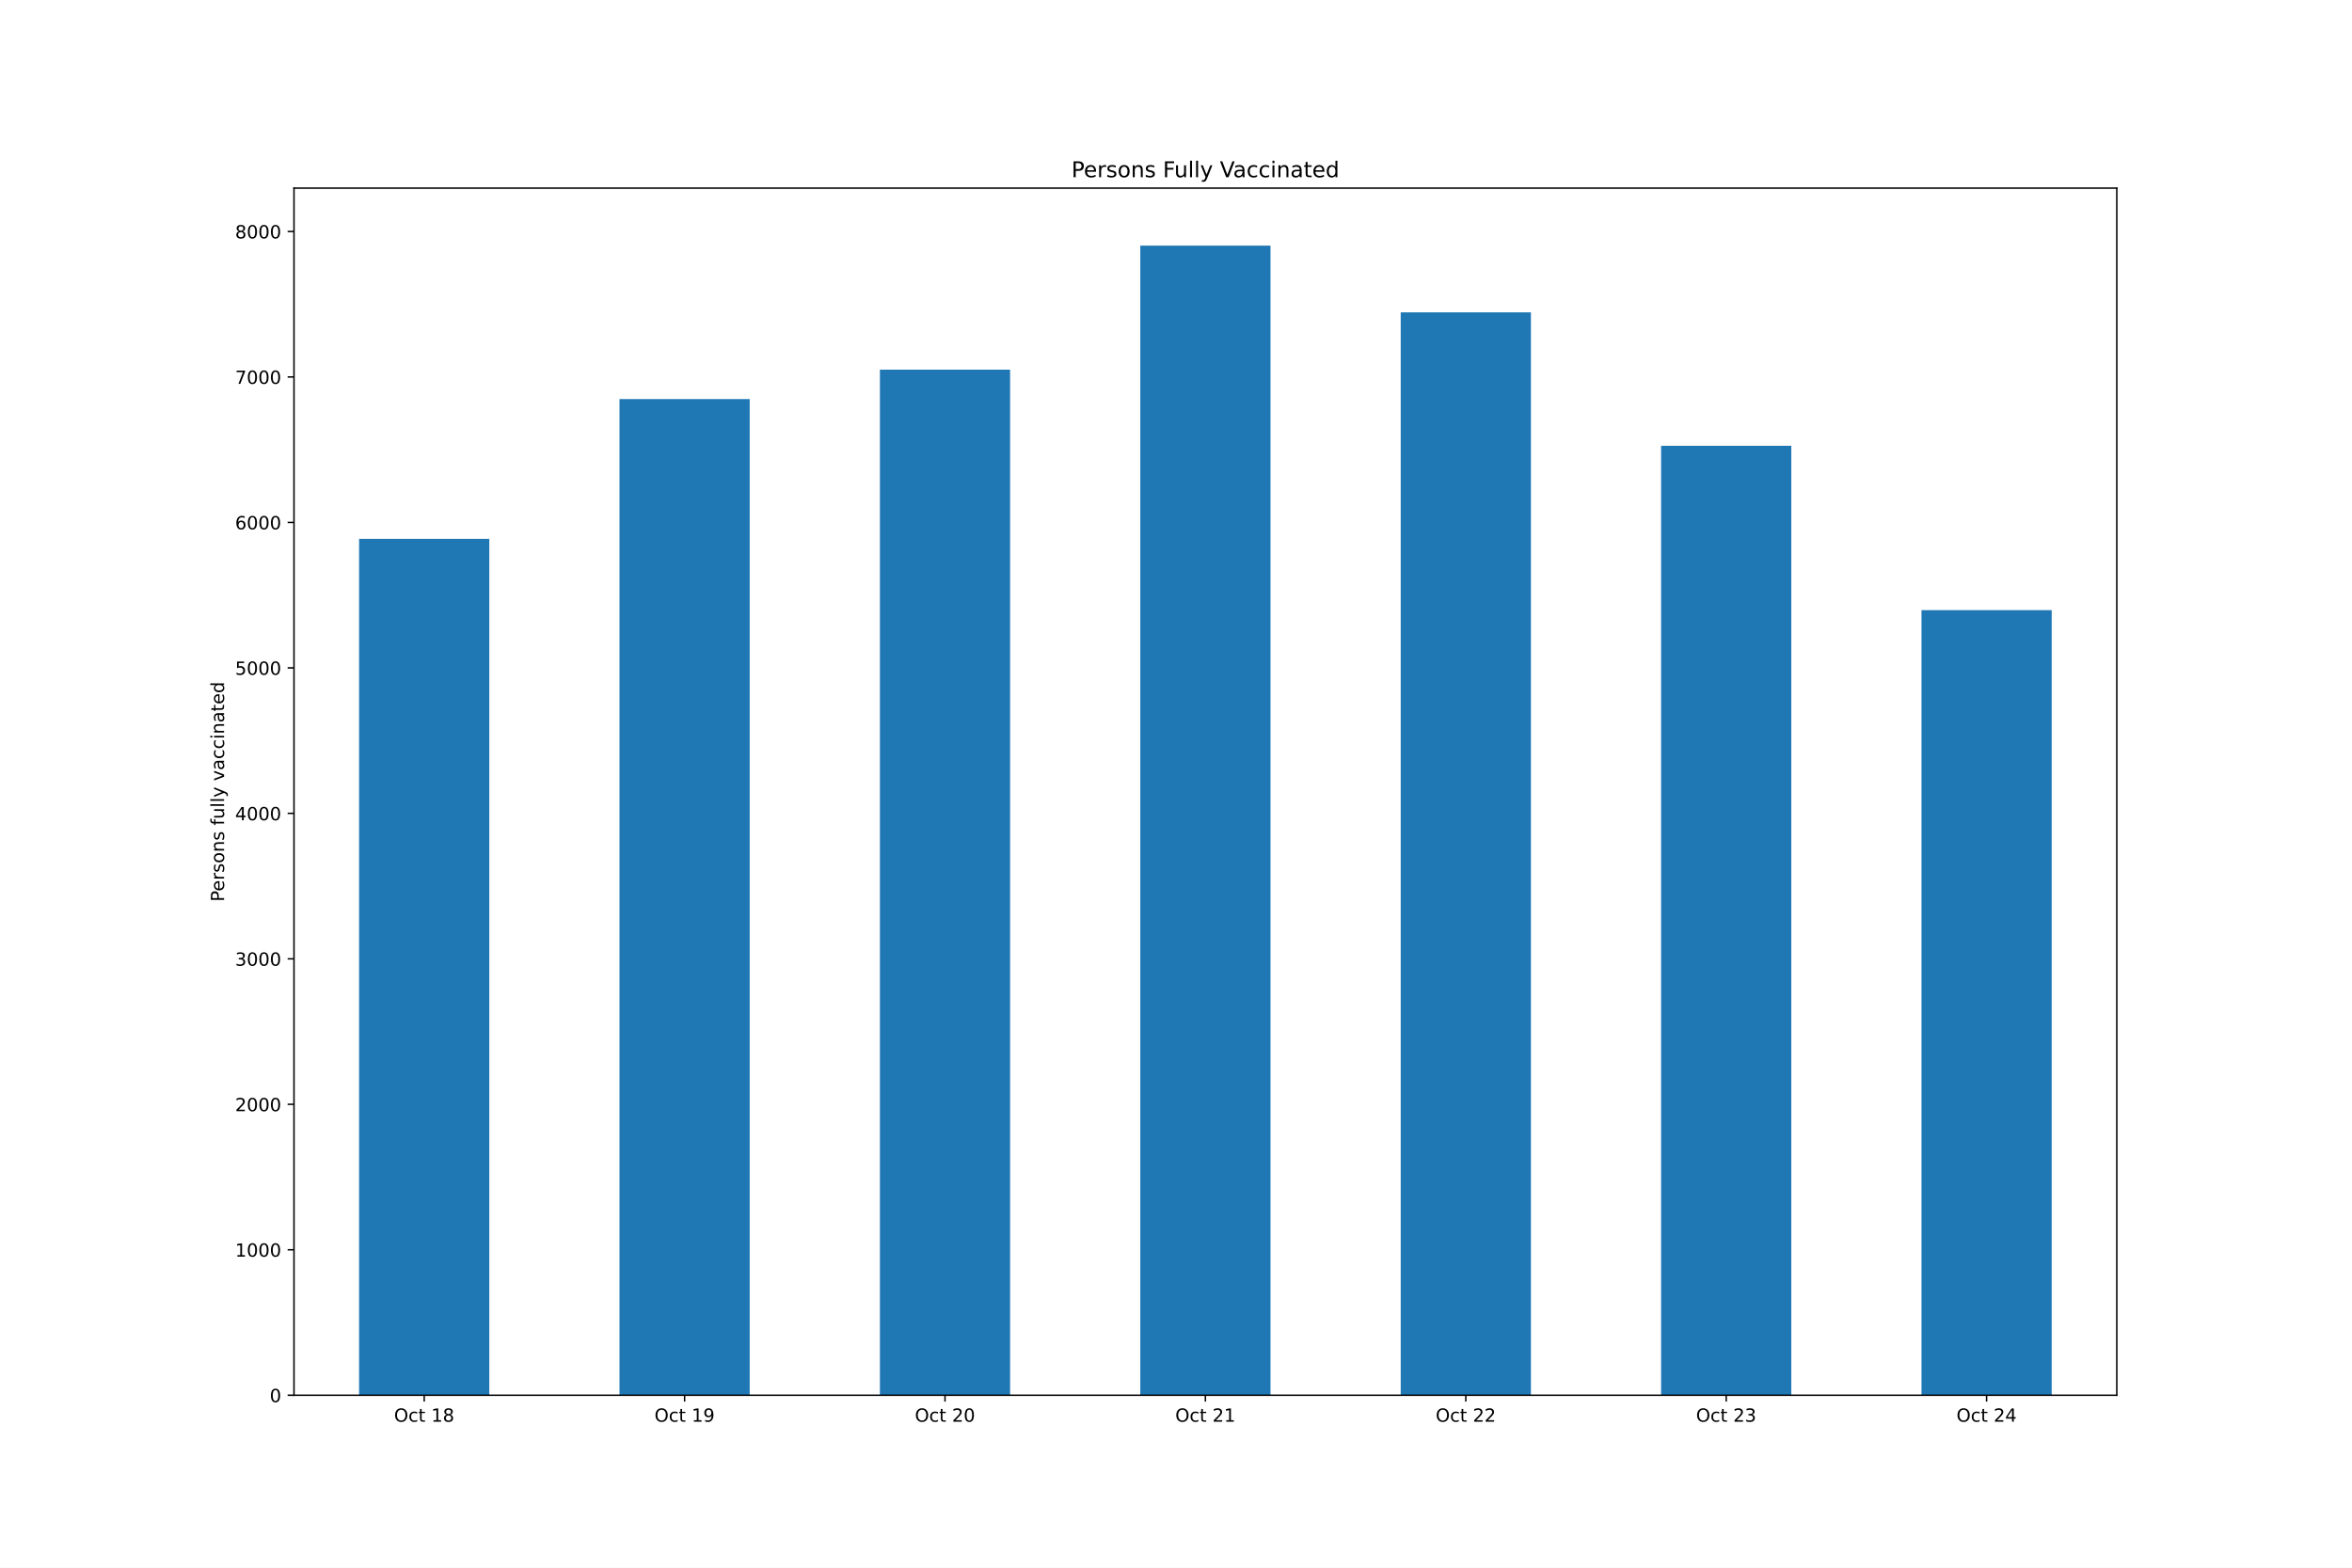
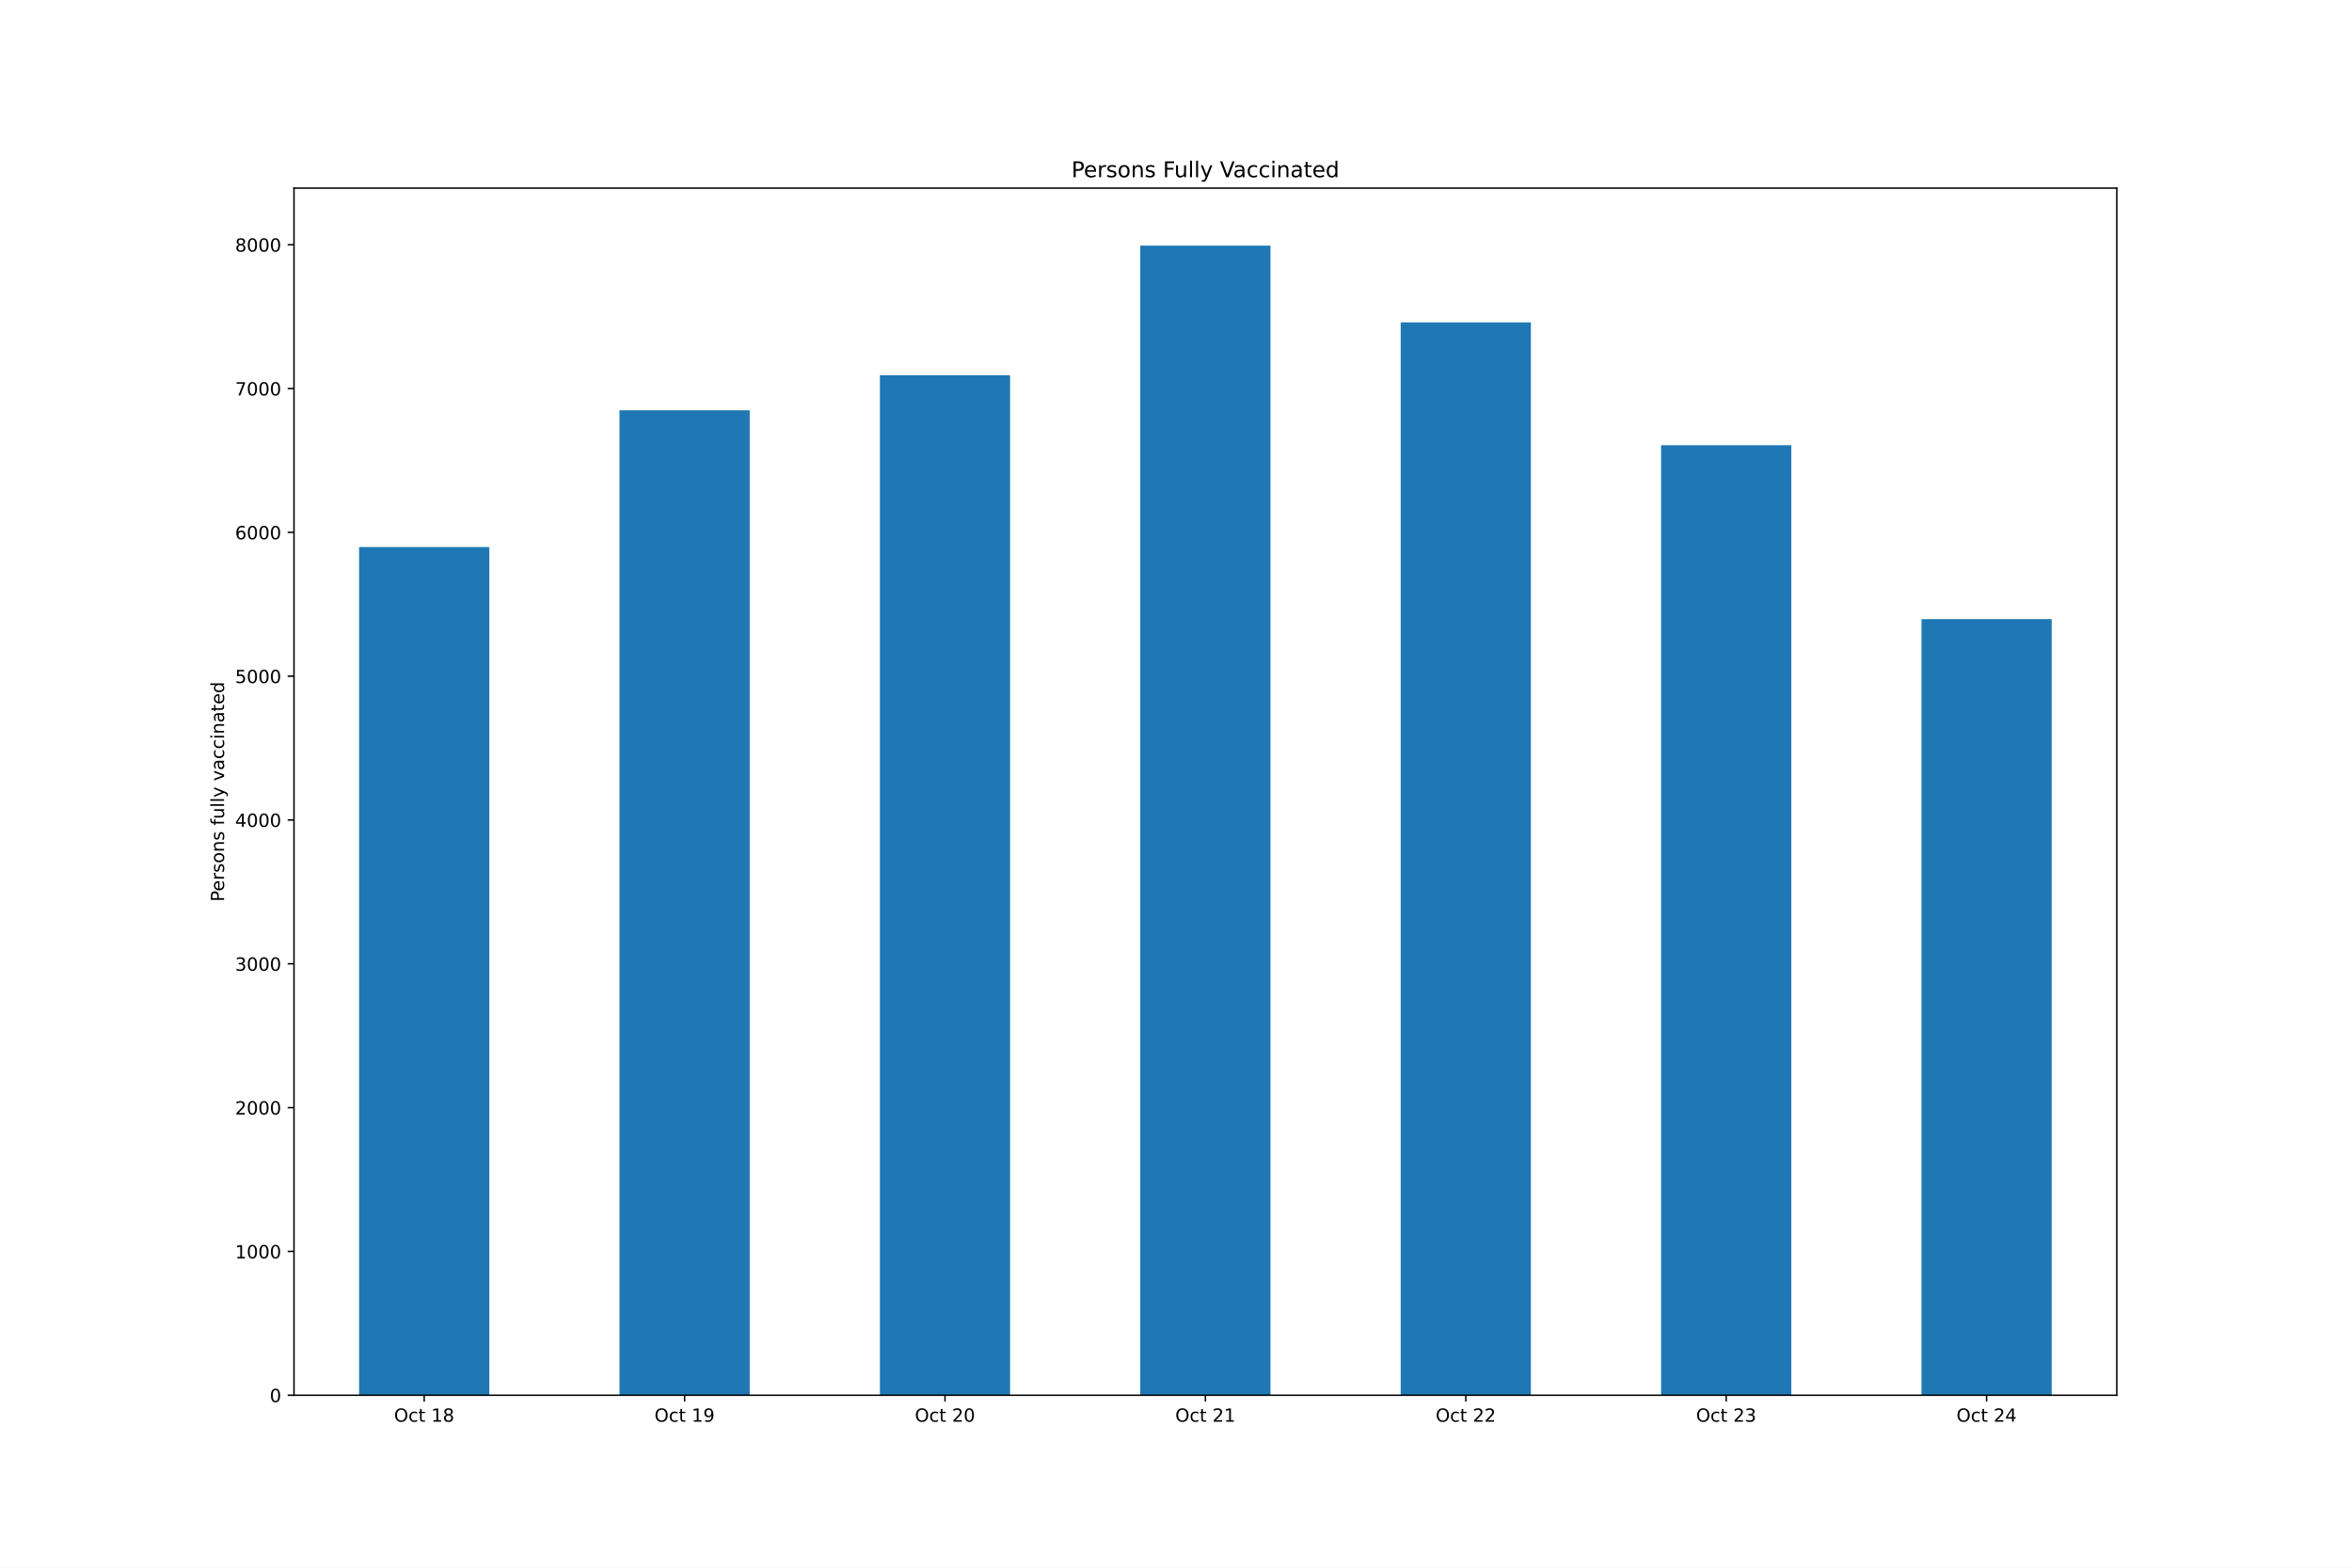
<svg xmlns="http://www.w3.org/2000/svg" xmlns:xlink="http://www.w3.org/1999/xlink" height="864pt" version="1.1" viewBox="0 0 1296 864" width="1296pt">
  <defs>
    <style type="text/css">*{stroke-linecap:butt;stroke-linejoin:round;}</style>
  </defs>
  <g id="figure_1">
    <g id="patch_1">
      <path d="M 0 864  L 1296 864  L 1296 0  L 0 0  z " style="fill:#ffffff;" />
    </g>
    <g id="axes_1">
      <g id="patch_2">
        <path d="M 162 768.96  L 1166.4 768.96  L 1166.4 103.68  L 162 103.68  z " style="fill:#ffffff;" />
      </g>
      <g id="patch_3">
-         <path clip-path="url(#p8120b6c554)" d="M 197.871 768.96  L 269.614 768.96  L 269.614 296.987  L 197.871 296.987  z " style="fill:#1f77b4;" />
+         <path clip-path="url(#p9da2d6b50a)" d="M 197.871 768.96  L 269.614 768.96  L 269.614 301.488  L 197.871 301.488  z " style="fill:#1f77b4;" />
      </g>
      <g id="patch_4">
-         <path clip-path="url(#p8120b6c554)" d="M 341.357 768.96  L 413.1 768.96  L 413.1 219.942  L 341.357 219.942  z " style="fill:#1f77b4;" />
+         <path clip-path="url(#p9da2d6b50a)" d="M 341.357 768.96  L 413.1 768.96  L 413.1 226.112  L 341.357 226.112  z " style="fill:#1f77b4;" />
      </g>
      <g id="patch_5">
-         <path clip-path="url(#p8120b6c554)" d="M 484.843 768.96  L 556.586 768.96  L 556.586 203.747  L 484.843 203.747  z " style="fill:#1f77b4;" />
+         <path clip-path="url(#p9da2d6b50a)" d="M 484.843 768.96  L 556.586 768.96  L 556.586 206.852  L 484.843 206.852  z " style="fill:#1f77b4;" />
      </g>
      <g id="patch_6">
-         <path clip-path="url(#p8120b6c554)" d="M 628.329 768.96  L 700.071 768.96  L 700.071 135.36  L 628.329 135.36  z " style="fill:#1f77b4;" />
+         <path clip-path="url(#p9da2d6b50a)" d="M 628.329 768.96  L 700.071 768.96  L 700.071 135.36  L 628.329 135.36  z " style="fill:#1f77b4;" />
      </g>
      <g id="patch_7">
-         <path clip-path="url(#p8120b6c554)" d="M 771.814 768.96  L 843.557 768.96  L 843.557 172.159  L 771.814 172.159  z " style="fill:#1f77b4;" />
+         <path clip-path="url(#p9da2d6b50a)" d="M 771.814 768.96  L 843.557 768.96  L 843.557 177.685  L 771.814 177.685  z " style="fill:#1f77b4;" />
      </g>
      <g id="patch_8">
-         <path clip-path="url(#p8120b6c554)" d="M 915.3 768.96  L 987.043 768.96  L 987.043 245.677  L 915.3 245.677  z " style="fill:#1f77b4;" />
+         <path clip-path="url(#p9da2d6b50a)" d="M 915.3 768.96  L 987.043 768.96  L 987.043 245.372  L 915.3 245.372  z " style="fill:#1f77b4;" />
      </g>
      <g id="patch_9">
-         <path clip-path="url(#p8120b6c554)" d="M 1058.786 768.96  L 1130.529 768.96  L 1130.529 336.271  L 1058.786 336.271  z " style="fill:#1f77b4;" />
+         <path clip-path="url(#p9da2d6b50a)" d="M 1058.786 768.96  L 1130.529 768.96  L 1130.529 341.197  L 1058.786 341.197  z " style="fill:#1f77b4;" />
      </g>
      <g id="matplotlib.axis_1">
        <g id="xtick_1">
          <g id="line2d_1">
            <defs>
-               <path d="M 0 0  L 0 3.5  " id="m8b3b8fcbd1" style="stroke:#000000;stroke-width:0.8;" />
+               <path d="M 0 0  L 0 3.5  " id="m604a2f5c37" style="stroke:#000000;stroke-width:0.8;" />
            </defs>
            <g>
-               <use style="stroke:#000000;stroke-width:0.8;" x="233.743" xlink:href="#m8b3b8fcbd1" y="768.96" />
+               <use style="stroke:#000000;stroke-width:0.8;" x="233.743" xlink:href="#m604a2f5c37" y="768.96" />
            </g>
          </g>
          <g id="text_1">
            <g transform="translate(217.146 783.5584)scale(0.1 -0.1)">
              <defs>
                <path d="M 2522 4238  Q 1834 4238 1429 3725  Q 1025 3213 1025 2328  Q 1025 1447 1429 934  Q 1834 422 2522 422  Q 3209 422 3611 934  Q 4013 1447 4013 2328  Q 4013 3213 3611 3725  Q 3209 4238 2522 4238  z M 2522 4750  Q 3503 4750 4090 4092  Q 4678 3434 4678 2328  Q 4678 1225 4090 567  Q 3503 -91 2522 -91  Q 1538 -91 948 565  Q 359 1222 359 2328  Q 359 3434 948 4092  Q 1538 4750 2522 4750  z " id="DejaVuSans-4f" transform="scale(0.015625)" />
                <path d="M 3122 3366  L 3122 2828  Q 2878 2963 2633 3030  Q 2388 3097 2138 3097  Q 1578 3097 1268 2742  Q 959 2388 959 1747  Q 959 1106 1268 751  Q 1578 397 2138 397  Q 2388 397 2633 464  Q 2878 531 3122 666  L 3122 134  Q 2881 22 2623 -34  Q 2366 -91 2075 -91  Q 1284 -91 818 406  Q 353 903 353 1747  Q 353 2603 823 3093  Q 1294 3584 2113 3584  Q 2378 3584 2631 3529  Q 2884 3475 3122 3366  z " id="DejaVuSans-63" transform="scale(0.015625)" />
                <path d="M 1172 4494  L 1172 3500  L 2356 3500  L 2356 3053  L 1172 3053  L 1172 1153  Q 1172 725 1289 603  Q 1406 481 1766 481  L 2356 481  L 2356 0  L 1766 0  Q 1100 0 847 248  Q 594 497 594 1153  L 594 3053  L 172 3053  L 172 3500  L 594 3500  L 594 4494  L 1172 4494  z " id="DejaVuSans-74" transform="scale(0.015625)" />
                <path id="DejaVuSans-20" transform="scale(0.015625)" />
                <path d="M 794 531  L 1825 531  L 1825 4091  L 703 3866  L 703 4441  L 1819 4666  L 2450 4666  L 2450 531  L 3481 531  L 3481 0  L 794 0  L 794 531  z " id="DejaVuSans-31" transform="scale(0.015625)" />
                <path d="M 2034 2216  Q 1584 2216 1326 1975  Q 1069 1734 1069 1313  Q 1069 891 1326 650  Q 1584 409 2034 409  Q 2484 409 2743 651  Q 3003 894 3003 1313  Q 3003 1734 2745 1975  Q 2488 2216 2034 2216  z M 1403 2484  Q 997 2584 770 2862  Q 544 3141 544 3541  Q 544 4100 942 4425  Q 1341 4750 2034 4750  Q 2731 4750 3128 4425  Q 3525 4100 3525 3541  Q 3525 3141 3298 2862  Q 3072 2584 2669 2484  Q 3125 2378 3379 2068  Q 3634 1759 3634 1313  Q 3634 634 3220 271  Q 2806 -91 2034 -91  Q 1263 -91 848 271  Q 434 634 434 1313  Q 434 1759 690 2068  Q 947 2378 1403 2484  z M 1172 3481  Q 1172 3119 1398 2916  Q 1625 2713 2034 2713  Q 2441 2713 2670 2916  Q 2900 3119 2900 3481  Q 2900 3844 2670 4047  Q 2441 4250 2034 4250  Q 1625 4250 1398 4047  Q 1172 3844 1172 3481  z " id="DejaVuSans-38" transform="scale(0.015625)" />
              </defs>
              <use xlink:href="#DejaVuSans-4f" />
              <use x="78.711" xlink:href="#DejaVuSans-63" />
              <use x="133.691" xlink:href="#DejaVuSans-74" />
              <use x="172.9" xlink:href="#DejaVuSans-20" />
              <use x="204.688" xlink:href="#DejaVuSans-31" />
              <use x="268.311" xlink:href="#DejaVuSans-38" />
            </g>
          </g>
        </g>
        <g id="xtick_2">
          <g id="line2d_2">
            <g>
-               <use style="stroke:#000000;stroke-width:0.8;" x="377.229" xlink:href="#m8b3b8fcbd1" y="768.96" />
+               <use style="stroke:#000000;stroke-width:0.8;" x="377.229" xlink:href="#m604a2f5c37" y="768.96" />
            </g>
          </g>
          <g id="text_2">
            <g transform="translate(360.6317 783.5584)scale(0.1 -0.1)">
              <defs>
                <path d="M 703 97  L 703 672  Q 941 559 1184 500  Q 1428 441 1663 441  Q 2288 441 2617 861  Q 2947 1281 2994 2138  Q 2813 1869 2534 1725  Q 2256 1581 1919 1581  Q 1219 1581 811 2004  Q 403 2428 403 3163  Q 403 3881 828 4315  Q 1253 4750 1959 4750  Q 2769 4750 3195 4129  Q 3622 3509 3622 2328  Q 3622 1225 3098 567  Q 2575 -91 1691 -91  Q 1453 -91 1209 -44  Q 966 3 703 97  z M 1959 2075  Q 2384 2075 2632 2365  Q 2881 2656 2881 3163  Q 2881 3666 2632 3958  Q 2384 4250 1959 4250  Q 1534 4250 1286 3958  Q 1038 3666 1038 3163  Q 1038 2656 1286 2365  Q 1534 2075 1959 2075  z " id="DejaVuSans-39" transform="scale(0.015625)" />
              </defs>
              <use xlink:href="#DejaVuSans-4f" />
              <use x="78.711" xlink:href="#DejaVuSans-63" />
              <use x="133.691" xlink:href="#DejaVuSans-74" />
              <use x="172.9" xlink:href="#DejaVuSans-20" />
              <use x="204.688" xlink:href="#DejaVuSans-31" />
              <use x="268.311" xlink:href="#DejaVuSans-39" />
            </g>
          </g>
        </g>
        <g id="xtick_3">
          <g id="line2d_3">
            <g>
-               <use style="stroke:#000000;stroke-width:0.8;" x="520.714" xlink:href="#m8b3b8fcbd1" y="768.96" />
+               <use style="stroke:#000000;stroke-width:0.8;" x="520.714" xlink:href="#m604a2f5c37" y="768.96" />
            </g>
          </g>
          <g id="text_3">
            <g transform="translate(504.1174 783.5584)scale(0.1 -0.1)">
              <defs>
                <path d="M 1228 531  L 3431 531  L 3431 0  L 469 0  L 469 531  Q 828 903 1448 1529  Q 2069 2156 2228 2338  Q 2531 2678 2651 2914  Q 2772 3150 2772 3378  Q 2772 3750 2511 3984  Q 2250 4219 1831 4219  Q 1534 4219 1204 4116  Q 875 4013 500 3803  L 500 4441  Q 881 4594 1212 4672  Q 1544 4750 1819 4750  Q 2544 4750 2975 4387  Q 3406 4025 3406 3419  Q 3406 3131 3298 2873  Q 3191 2616 2906 2266  Q 2828 2175 2409 1742  Q 1991 1309 1228 531  z " id="DejaVuSans-32" transform="scale(0.015625)" />
                <path d="M 2034 4250  Q 1547 4250 1301 3770  Q 1056 3291 1056 2328  Q 1056 1369 1301 889  Q 1547 409 2034 409  Q 2525 409 2770 889  Q 3016 1369 3016 2328  Q 3016 3291 2770 3770  Q 2525 4250 2034 4250  z M 2034 4750  Q 2819 4750 3233 4129  Q 3647 3509 3647 2328  Q 3647 1150 3233 529  Q 2819 -91 2034 -91  Q 1250 -91 836 529  Q 422 1150 422 2328  Q 422 3509 836 4129  Q 1250 4750 2034 4750  z " id="DejaVuSans-30" transform="scale(0.015625)" />
              </defs>
              <use xlink:href="#DejaVuSans-4f" />
              <use x="78.711" xlink:href="#DejaVuSans-63" />
              <use x="133.691" xlink:href="#DejaVuSans-74" />
              <use x="172.9" xlink:href="#DejaVuSans-20" />
              <use x="204.688" xlink:href="#DejaVuSans-32" />
              <use x="268.311" xlink:href="#DejaVuSans-30" />
            </g>
          </g>
        </g>
        <g id="xtick_4">
          <g id="line2d_4">
            <g>
-               <use style="stroke:#000000;stroke-width:0.8;" x="664.2" xlink:href="#m8b3b8fcbd1" y="768.96" />
+               <use style="stroke:#000000;stroke-width:0.8;" x="664.2" xlink:href="#m604a2f5c37" y="768.96" />
            </g>
          </g>
          <g id="text_4">
            <g transform="translate(647.6031 783.5584)scale(0.1 -0.1)">
              <use xlink:href="#DejaVuSans-4f" />
              <use x="78.711" xlink:href="#DejaVuSans-63" />
              <use x="133.691" xlink:href="#DejaVuSans-74" />
              <use x="172.9" xlink:href="#DejaVuSans-20" />
              <use x="204.688" xlink:href="#DejaVuSans-32" />
              <use x="268.311" xlink:href="#DejaVuSans-31" />
            </g>
          </g>
        </g>
        <g id="xtick_5">
          <g id="line2d_5">
            <g>
-               <use style="stroke:#000000;stroke-width:0.8;" x="807.686" xlink:href="#m8b3b8fcbd1" y="768.96" />
+               <use style="stroke:#000000;stroke-width:0.8;" x="807.686" xlink:href="#m604a2f5c37" y="768.96" />
            </g>
          </g>
          <g id="text_5">
            <g transform="translate(791.0888 783.5584)scale(0.1 -0.1)">
              <use xlink:href="#DejaVuSans-4f" />
              <use x="78.711" xlink:href="#DejaVuSans-63" />
              <use x="133.691" xlink:href="#DejaVuSans-74" />
              <use x="172.9" xlink:href="#DejaVuSans-20" />
              <use x="204.688" xlink:href="#DejaVuSans-32" />
              <use x="268.311" xlink:href="#DejaVuSans-32" />
            </g>
          </g>
        </g>
        <g id="xtick_6">
          <g id="line2d_6">
            <g>
-               <use style="stroke:#000000;stroke-width:0.8;" x="951.171" xlink:href="#m8b3b8fcbd1" y="768.96" />
+               <use style="stroke:#000000;stroke-width:0.8;" x="951.171" xlink:href="#m604a2f5c37" y="768.96" />
            </g>
          </g>
          <g id="text_6">
            <g transform="translate(934.5746 783.5584)scale(0.1 -0.1)">
              <defs>
                <path d="M 2597 2516  Q 3050 2419 3304 2112  Q 3559 1806 3559 1356  Q 3559 666 3084 287  Q 2609 -91 1734 -91  Q 1441 -91 1130 -33  Q 819 25 488 141  L 488 750  Q 750 597 1062 519  Q 1375 441 1716 441  Q 2309 441 2620 675  Q 2931 909 2931 1356  Q 2931 1769 2642 2001  Q 2353 2234 1838 2234  L 1294 2234  L 1294 2753  L 1863 2753  Q 2328 2753 2575 2939  Q 2822 3125 2822 3475  Q 2822 3834 2567 4026  Q 2313 4219 1838 4219  Q 1578 4219 1281 4162  Q 984 4106 628 3988  L 628 4550  Q 988 4650 1302 4700  Q 1616 4750 1894 4750  Q 2613 4750 3031 4423  Q 3450 4097 3450 3541  Q 3450 3153 3228 2886  Q 3006 2619 2597 2516  z " id="DejaVuSans-33" transform="scale(0.015625)" />
              </defs>
              <use xlink:href="#DejaVuSans-4f" />
              <use x="78.711" xlink:href="#DejaVuSans-63" />
              <use x="133.691" xlink:href="#DejaVuSans-74" />
              <use x="172.9" xlink:href="#DejaVuSans-20" />
              <use x="204.688" xlink:href="#DejaVuSans-32" />
              <use x="268.311" xlink:href="#DejaVuSans-33" />
            </g>
          </g>
        </g>
        <g id="xtick_7">
          <g id="line2d_7">
            <g>
-               <use style="stroke:#000000;stroke-width:0.8;" x="1094.657" xlink:href="#m8b3b8fcbd1" y="768.96" />
+               <use style="stroke:#000000;stroke-width:0.8;" x="1094.657" xlink:href="#m604a2f5c37" y="768.96" />
            </g>
          </g>
          <g id="text_7">
            <g transform="translate(1078.06 783.5584)scale(0.1 -0.1)">
              <defs>
                <path d="M 2419 4116  L 825 1625  L 2419 1625  L 2419 4116  z M 2253 4666  L 3047 4666  L 3047 1625  L 3713 1625  L 3713 1100  L 3047 1100  L 3047 0  L 2419 0  L 2419 1100  L 313 1100  L 313 1709  L 2253 4666  z " id="DejaVuSans-34" transform="scale(0.015625)" />
              </defs>
              <use xlink:href="#DejaVuSans-4f" />
              <use x="78.711" xlink:href="#DejaVuSans-63" />
              <use x="133.691" xlink:href="#DejaVuSans-74" />
              <use x="172.9" xlink:href="#DejaVuSans-20" />
              <use x="204.688" xlink:href="#DejaVuSans-32" />
              <use x="268.311" xlink:href="#DejaVuSans-34" />
            </g>
          </g>
        </g>
      </g>
      <g id="matplotlib.axis_2">
        <g id="ytick_1">
          <g id="line2d_8">
            <defs>
-               <path d="M 0 0  L -3.5 0  " id="mabd94b0890" style="stroke:#000000;stroke-width:0.8;" />
+               <path d="M 0 0  L -3.5 0  " id="mc7c10315b1" style="stroke:#000000;stroke-width:0.8;" />
            </defs>
            <g>
-               <use style="stroke:#000000;stroke-width:0.8;" x="162" xlink:href="#mabd94b0890" y="768.96" />
+               <use style="stroke:#000000;stroke-width:0.8;" x="162" xlink:href="#mc7c10315b1" y="768.96" />
            </g>
          </g>
          <g id="text_8">
            <g transform="translate(148.6375 772.7592)scale(0.1 -0.1)">
              <use xlink:href="#DejaVuSans-30" />
            </g>
          </g>
        </g>
        <g id="ytick_2">
          <g id="line2d_9">
            <g>
-               <use style="stroke:#000000;stroke-width:0.8;" x="162" xlink:href="#mabd94b0890" y="688.788" />
+               <use style="stroke:#000000;stroke-width:0.8;" x="162" xlink:href="#mc7c10315b1" y="689.701" />
            </g>
          </g>
          <g id="text_9">
-             <g transform="translate(129.55 692.5871)scale(0.1 -0.1)">
+             <g transform="translate(129.55 693.4998)scale(0.1 -0.1)">
              <use xlink:href="#DejaVuSans-31" />
              <use x="63.623" xlink:href="#DejaVuSans-30" />
              <use x="127.246" xlink:href="#DejaVuSans-30" />
              <use x="190.869" xlink:href="#DejaVuSans-30" />
            </g>
          </g>
        </g>
        <g id="ytick_3">
          <g id="line2d_10">
            <g>
-               <use style="stroke:#000000;stroke-width:0.8;" x="162" xlink:href="#mabd94b0890" y="608.616" />
+               <use style="stroke:#000000;stroke-width:0.8;" x="162" xlink:href="#mc7c10315b1" y="610.441" />
            </g>
          </g>
          <g id="text_10">
-             <g transform="translate(129.55 612.415)scale(0.1 -0.1)">
+             <g transform="translate(129.55 614.2403)scale(0.1 -0.1)">
              <use xlink:href="#DejaVuSans-32" />
              <use x="63.623" xlink:href="#DejaVuSans-30" />
              <use x="127.246" xlink:href="#DejaVuSans-30" />
              <use x="190.869" xlink:href="#DejaVuSans-30" />
            </g>
          </g>
        </g>
        <g id="ytick_4">
          <g id="line2d_11">
            <g>
-               <use style="stroke:#000000;stroke-width:0.8;" x="162" xlink:href="#mabd94b0890" y="528.444" />
+               <use style="stroke:#000000;stroke-width:0.8;" x="162" xlink:href="#mc7c10315b1" y="531.182" />
            </g>
          </g>
          <g id="text_11">
-             <g transform="translate(129.55 532.243)scale(0.1 -0.1)">
+             <g transform="translate(129.55 534.9809)scale(0.1 -0.1)">
              <use xlink:href="#DejaVuSans-33" />
              <use x="63.623" xlink:href="#DejaVuSans-30" />
              <use x="127.246" xlink:href="#DejaVuSans-30" />
              <use x="190.869" xlink:href="#DejaVuSans-30" />
            </g>
          </g>
        </g>
        <g id="ytick_5">
          <g id="line2d_12">
            <g>
-               <use style="stroke:#000000;stroke-width:0.8;" x="162" xlink:href="#mabd94b0890" y="448.272" />
+               <use style="stroke:#000000;stroke-width:0.8;" x="162" xlink:href="#mc7c10315b1" y="451.922" />
            </g>
          </g>
          <g id="text_12">
-             <g transform="translate(129.55 452.0709)scale(0.1 -0.1)">
+             <g transform="translate(129.55 455.7214)scale(0.1 -0.1)">
              <use xlink:href="#DejaVuSans-34" />
              <use x="63.623" xlink:href="#DejaVuSans-30" />
              <use x="127.246" xlink:href="#DejaVuSans-30" />
              <use x="190.869" xlink:href="#DejaVuSans-30" />
            </g>
          </g>
        </g>
        <g id="ytick_6">
          <g id="line2d_13">
            <g>
-               <use style="stroke:#000000;stroke-width:0.8;" x="162" xlink:href="#mabd94b0890" y="368.1" />
+               <use style="stroke:#000000;stroke-width:0.8;" x="162" xlink:href="#mc7c10315b1" y="372.663" />
            </g>
          </g>
          <g id="text_13">
-             <g transform="translate(129.55 371.8988)scale(0.1 -0.1)">
+             <g transform="translate(129.55 376.462)scale(0.1 -0.1)">
              <defs>
                <path d="M 691 4666  L 3169 4666  L 3169 4134  L 1269 4134  L 1269 2991  Q 1406 3038 1543 3061  Q 1681 3084 1819 3084  Q 2600 3084 3056 2656  Q 3513 2228 3513 1497  Q 3513 744 3044 326  Q 2575 -91 1722 -91  Q 1428 -91 1123 -41  Q 819 9 494 109  L 494 744  Q 775 591 1075 516  Q 1375 441 1709 441  Q 2250 441 2565 725  Q 2881 1009 2881 1497  Q 2881 1984 2565 2268  Q 2250 2553 1709 2553  Q 1456 2553 1204 2497  Q 953 2441 691 2322  L 691 4666  z " id="DejaVuSans-35" transform="scale(0.015625)" />
              </defs>
              <use xlink:href="#DejaVuSans-35" />
              <use x="63.623" xlink:href="#DejaVuSans-30" />
              <use x="127.246" xlink:href="#DejaVuSans-30" />
              <use x="190.869" xlink:href="#DejaVuSans-30" />
            </g>
          </g>
        </g>
        <g id="ytick_7">
          <g id="line2d_14">
            <g>
-               <use style="stroke:#000000;stroke-width:0.8;" x="162" xlink:href="#mabd94b0890" y="287.927" />
+               <use style="stroke:#000000;stroke-width:0.8;" x="162" xlink:href="#mc7c10315b1" y="293.403" />
            </g>
          </g>
          <g id="text_14">
-             <g transform="translate(129.55 291.7267)scale(0.1 -0.1)">
+             <g transform="translate(129.55 297.2026)scale(0.1 -0.1)">
              <defs>
                <path d="M 2113 2584  Q 1688 2584 1439 2293  Q 1191 2003 1191 1497  Q 1191 994 1439 701  Q 1688 409 2113 409  Q 2538 409 2786 701  Q 3034 994 3034 1497  Q 3034 2003 2786 2293  Q 2538 2584 2113 2584  z M 3366 4563  L 3366 3988  Q 3128 4100 2886 4159  Q 2644 4219 2406 4219  Q 1781 4219 1451 3797  Q 1122 3375 1075 2522  Q 1259 2794 1537 2939  Q 1816 3084 2150 3084  Q 2853 3084 3261 2657  Q 3669 2231 3669 1497  Q 3669 778 3244 343  Q 2819 -91 2113 -91  Q 1303 -91 875 529  Q 447 1150 447 2328  Q 447 3434 972 4092  Q 1497 4750 2381 4750  Q 2619 4750 2861 4703  Q 3103 4656 3366 4563  z " id="DejaVuSans-36" transform="scale(0.015625)" />
              </defs>
              <use xlink:href="#DejaVuSans-36" />
              <use x="63.623" xlink:href="#DejaVuSans-30" />
              <use x="127.246" xlink:href="#DejaVuSans-30" />
              <use x="190.869" xlink:href="#DejaVuSans-30" />
            </g>
          </g>
        </g>
        <g id="ytick_8">
          <g id="line2d_15">
            <g>
-               <use style="stroke:#000000;stroke-width:0.8;" x="162" xlink:href="#mabd94b0890" y="207.755" />
+               <use style="stroke:#000000;stroke-width:0.8;" x="162" xlink:href="#mc7c10315b1" y="214.144" />
            </g>
          </g>
          <g id="text_15">
-             <g transform="translate(129.55 211.5546)scale(0.1 -0.1)">
+             <g transform="translate(129.55 217.9431)scale(0.1 -0.1)">
              <defs>
                <path d="M 525 4666  L 3525 4666  L 3525 4397  L 1831 0  L 1172 0  L 2766 4134  L 525 4134  L 525 4666  z " id="DejaVuSans-37" transform="scale(0.015625)" />
              </defs>
              <use xlink:href="#DejaVuSans-37" />
              <use x="63.623" xlink:href="#DejaVuSans-30" />
              <use x="127.246" xlink:href="#DejaVuSans-30" />
              <use x="190.869" xlink:href="#DejaVuSans-30" />
            </g>
          </g>
        </g>
        <g id="ytick_9">
          <g id="line2d_16">
            <g>
-               <use style="stroke:#000000;stroke-width:0.8;" x="162" xlink:href="#mabd94b0890" y="127.583" />
+               <use style="stroke:#000000;stroke-width:0.8;" x="162" xlink:href="#mc7c10315b1" y="134.884" />
            </g>
          </g>
          <g id="text_16">
-             <g transform="translate(129.55 131.3825)scale(0.1 -0.1)">
+             <g transform="translate(129.55 138.6837)scale(0.1 -0.1)">
              <use xlink:href="#DejaVuSans-38" />
              <use x="63.623" xlink:href="#DejaVuSans-30" />
              <use x="127.246" xlink:href="#DejaVuSans-30" />
              <use x="190.869" xlink:href="#DejaVuSans-30" />
            </g>
          </g>
        </g>
        <g id="text_17">
          <g transform="translate(123.4703 496.9223)rotate(-90)scale(0.1 -0.1)">
            <defs>
              <path d="M 1259 4147  L 1259 2394  L 2053 2394  Q 2494 2394 2734 2622  Q 2975 2850 2975 3272  Q 2975 3691 2734 3919  Q 2494 4147 2053 4147  L 1259 4147  z M 628 4666  L 2053 4666  Q 2838 4666 3239 4311  Q 3641 3956 3641 3272  Q 3641 2581 3239 2228  Q 2838 1875 2053 1875  L 1259 1875  L 1259 0  L 628 0  L 628 4666  z " id="DejaVuSans-50" transform="scale(0.015625)" />
              <path d="M 3597 1894  L 3597 1613  L 953 1613  Q 991 1019 1311 708  Q 1631 397 2203 397  Q 2534 397 2845 478  Q 3156 559 3463 722  L 3463 178  Q 3153 47 2828 -22  Q 2503 -91 2169 -91  Q 1331 -91 842 396  Q 353 884 353 1716  Q 353 2575 817 3079  Q 1281 3584 2069 3584  Q 2775 3584 3186 3129  Q 3597 2675 3597 1894  z M 3022 2063  Q 3016 2534 2758 2815  Q 2500 3097 2075 3097  Q 1594 3097 1305 2825  Q 1016 2553 972 2059  L 3022 2063  z " id="DejaVuSans-65" transform="scale(0.015625)" />
              <path d="M 2631 2963  Q 2534 3019 2420 3045  Q 2306 3072 2169 3072  Q 1681 3072 1420 2755  Q 1159 2438 1159 1844  L 1159 0  L 581 0  L 581 3500  L 1159 3500  L 1159 2956  Q 1341 3275 1631 3429  Q 1922 3584 2338 3584  Q 2397 3584 2469 3576  Q 2541 3569 2628 3553  L 2631 2963  z " id="DejaVuSans-72" transform="scale(0.015625)" />
              <path d="M 2834 3397  L 2834 2853  Q 2591 2978 2328 3040  Q 2066 3103 1784 3103  Q 1356 3103 1142 2972  Q 928 2841 928 2578  Q 928 2378 1081 2264  Q 1234 2150 1697 2047  L 1894 2003  Q 2506 1872 2764 1633  Q 3022 1394 3022 966  Q 3022 478 2636 193  Q 2250 -91 1575 -91  Q 1294 -91 989 -36  Q 684 19 347 128  L 347 722  Q 666 556 975 473  Q 1284 391 1588 391  Q 1994 391 2212 530  Q 2431 669 2431 922  Q 2431 1156 2273 1281  Q 2116 1406 1581 1522  L 1381 1569  Q 847 1681 609 1914  Q 372 2147 372 2553  Q 372 3047 722 3315  Q 1072 3584 1716 3584  Q 2034 3584 2315 3537  Q 2597 3491 2834 3397  z " id="DejaVuSans-73" transform="scale(0.015625)" />
              <path d="M 1959 3097  Q 1497 3097 1228 2736  Q 959 2375 959 1747  Q 959 1119 1226 758  Q 1494 397 1959 397  Q 2419 397 2687 759  Q 2956 1122 2956 1747  Q 2956 2369 2687 2733  Q 2419 3097 1959 3097  z M 1959 3584  Q 2709 3584 3137 3096  Q 3566 2609 3566 1747  Q 3566 888 3137 398  Q 2709 -91 1959 -91  Q 1206 -91 779 398  Q 353 888 353 1747  Q 353 2609 779 3096  Q 1206 3584 1959 3584  z " id="DejaVuSans-6f" transform="scale(0.015625)" />
              <path d="M 3513 2113  L 3513 0  L 2938 0  L 2938 2094  Q 2938 2591 2744 2837  Q 2550 3084 2163 3084  Q 1697 3084 1428 2787  Q 1159 2491 1159 1978  L 1159 0  L 581 0  L 581 3500  L 1159 3500  L 1159 2956  Q 1366 3272 1645 3428  Q 1925 3584 2291 3584  Q 2894 3584 3203 3211  Q 3513 2838 3513 2113  z " id="DejaVuSans-6e" transform="scale(0.015625)" />
              <path d="M 2375 4863  L 2375 4384  L 1825 4384  Q 1516 4384 1395 4259  Q 1275 4134 1275 3809  L 1275 3500  L 2222 3500  L 2222 3053  L 1275 3053  L 1275 0  L 697 0  L 697 3053  L 147 3053  L 147 3500  L 697 3500  L 697 3744  Q 697 4328 969 4595  Q 1241 4863 1831 4863  L 2375 4863  z " id="DejaVuSans-66" transform="scale(0.015625)" />
              <path d="M 544 1381  L 544 3500  L 1119 3500  L 1119 1403  Q 1119 906 1312 657  Q 1506 409 1894 409  Q 2359 409 2629 706  Q 2900 1003 2900 1516  L 2900 3500  L 3475 3500  L 3475 0  L 2900 0  L 2900 538  Q 2691 219 2414 64  Q 2138 -91 1772 -91  Q 1169 -91 856 284  Q 544 659 544 1381  z M 1991 3584  L 1991 3584  z " id="DejaVuSans-75" transform="scale(0.015625)" />
              <path d="M 603 4863  L 1178 4863  L 1178 0  L 603 0  L 603 4863  z " id="DejaVuSans-6c" transform="scale(0.015625)" />
              <path d="M 2059 -325  Q 1816 -950 1584 -1140  Q 1353 -1331 966 -1331  L 506 -1331  L 506 -850  L 844 -850  Q 1081 -850 1212 -737  Q 1344 -625 1503 -206  L 1606 56  L 191 3500  L 800 3500  L 1894 763  L 2988 3500  L 3597 3500  L 2059 -325  z " id="DejaVuSans-79" transform="scale(0.015625)" />
              <path d="M 191 3500  L 800 3500  L 1894 563  L 2988 3500  L 3597 3500  L 2284 0  L 1503 0  L 191 3500  z " id="DejaVuSans-76" transform="scale(0.015625)" />
              <path d="M 2194 1759  Q 1497 1759 1228 1600  Q 959 1441 959 1056  Q 959 750 1161 570  Q 1363 391 1709 391  Q 2188 391 2477 730  Q 2766 1069 2766 1631  L 2766 1759  L 2194 1759  z M 3341 1997  L 3341 0  L 2766 0  L 2766 531  Q 2569 213 2275 61  Q 1981 -91 1556 -91  Q 1019 -91 701 211  Q 384 513 384 1019  Q 384 1609 779 1909  Q 1175 2209 1959 2209  L 2766 2209  L 2766 2266  Q 2766 2663 2505 2880  Q 2244 3097 1772 3097  Q 1472 3097 1187 3025  Q 903 2953 641 2809  L 641 3341  Q 956 3463 1253 3523  Q 1550 3584 1831 3584  Q 2591 3584 2966 3190  Q 3341 2797 3341 1997  z " id="DejaVuSans-61" transform="scale(0.015625)" />
              <path d="M 603 3500  L 1178 3500  L 1178 0  L 603 0  L 603 3500  z M 603 4863  L 1178 4863  L 1178 4134  L 603 4134  L 603 4863  z " id="DejaVuSans-69" transform="scale(0.015625)" />
              <path d="M 2906 2969  L 2906 4863  L 3481 4863  L 3481 0  L 2906 0  L 2906 525  Q 2725 213 2448 61  Q 2172 -91 1784 -91  Q 1150 -91 751 415  Q 353 922 353 1747  Q 353 2572 751 3078  Q 1150 3584 1784 3584  Q 2172 3584 2448 3432  Q 2725 3281 2906 2969  z M 947 1747  Q 947 1113 1208 752  Q 1469 391 1925 391  Q 2381 391 2643 752  Q 2906 1113 2906 1747  Q 2906 2381 2643 2742  Q 2381 3103 1925 3103  Q 1469 3103 1208 2742  Q 947 2381 947 1747  z " id="DejaVuSans-64" transform="scale(0.015625)" />
            </defs>
            <use xlink:href="#DejaVuSans-50" />
            <use x="56.678" xlink:href="#DejaVuSans-65" />
            <use x="118.201" xlink:href="#DejaVuSans-72" />
            <use x="159.314" xlink:href="#DejaVuSans-73" />
            <use x="211.414" xlink:href="#DejaVuSans-6f" />
            <use x="272.596" xlink:href="#DejaVuSans-6e" />
            <use x="335.975" xlink:href="#DejaVuSans-73" />
            <use x="388.074" xlink:href="#DejaVuSans-20" />
            <use x="419.861" xlink:href="#DejaVuSans-66" />
            <use x="455.066" xlink:href="#DejaVuSans-75" />
            <use x="518.445" xlink:href="#DejaVuSans-6c" />
            <use x="546.229" xlink:href="#DejaVuSans-6c" />
            <use x="574.012" xlink:href="#DejaVuSans-79" />
            <use x="633.191" xlink:href="#DejaVuSans-20" />
            <use x="664.979" xlink:href="#DejaVuSans-76" />
            <use x="724.158" xlink:href="#DejaVuSans-61" />
            <use x="785.438" xlink:href="#DejaVuSans-63" />
            <use x="840.418" xlink:href="#DejaVuSans-63" />
            <use x="895.398" xlink:href="#DejaVuSans-69" />
            <use x="923.182" xlink:href="#DejaVuSans-6e" />
            <use x="986.561" xlink:href="#DejaVuSans-61" />
            <use x="1047.84" xlink:href="#DejaVuSans-74" />
            <use x="1087.049" xlink:href="#DejaVuSans-65" />
            <use x="1148.572" xlink:href="#DejaVuSans-64" />
          </g>
        </g>
      </g>
      <g id="line2d_17">
-         <path clip-path="url(#p8120b6c554)" style="fill:none;stroke:#ffa500;stroke-linecap:square;stroke-width:1.5;" />
+         <path clip-path="url(#p9da2d6b50a)" style="fill:none;stroke:#ffa500;stroke-linecap:square;stroke-width:1.5;" />
      </g>
      <g id="patch_10">
        <path d="M 162 768.96  L 162 103.68  " style="fill:none;stroke:#000000;stroke-linecap:square;stroke-linejoin:miter;stroke-width:0.8;" />
      </g>
      <g id="patch_11">
        <path d="M 1166.4 768.96  L 1166.4 103.68  " style="fill:none;stroke:#000000;stroke-linecap:square;stroke-linejoin:miter;stroke-width:0.8;" />
      </g>
      <g id="patch_12">
        <path d="M 162 768.96  L 1166.4 768.96  " style="fill:none;stroke:#000000;stroke-linecap:square;stroke-linejoin:miter;stroke-width:0.8;" />
      </g>
      <g id="patch_13">
        <path d="M 162 103.68  L 1166.4 103.68  " style="fill:none;stroke:#000000;stroke-linecap:square;stroke-linejoin:miter;stroke-width:0.8;" />
      </g>
      <g id="text_18">
        <g transform="translate(590.3803 97.68)scale(0.12 -0.12)">
          <defs>
            <path d="M 628 4666  L 3309 4666  L 3309 4134  L 1259 4134  L 1259 2759  L 3109 2759  L 3109 2228  L 1259 2228  L 1259 0  L 628 0  L 628 4666  z " id="DejaVuSans-46" transform="scale(0.015625)" />
            <path d="M 1831 0  L 50 4666  L 709 4666  L 2188 738  L 3669 4666  L 4325 4666  L 2547 0  L 1831 0  z " id="DejaVuSans-56" transform="scale(0.015625)" />
          </defs>
          <use xlink:href="#DejaVuSans-50" />
          <use x="56.678" xlink:href="#DejaVuSans-65" />
          <use x="118.201" xlink:href="#DejaVuSans-72" />
          <use x="159.314" xlink:href="#DejaVuSans-73" />
          <use x="211.414" xlink:href="#DejaVuSans-6f" />
          <use x="272.596" xlink:href="#DejaVuSans-6e" />
          <use x="335.975" xlink:href="#DejaVuSans-73" />
          <use x="388.074" xlink:href="#DejaVuSans-20" />
          <use x="419.861" xlink:href="#DejaVuSans-46" />
          <use x="471.881" xlink:href="#DejaVuSans-75" />
          <use x="535.26" xlink:href="#DejaVuSans-6c" />
          <use x="563.043" xlink:href="#DejaVuSans-6c" />
          <use x="590.826" xlink:href="#DejaVuSans-79" />
          <use x="650.006" xlink:href="#DejaVuSans-20" />
          <use x="681.793" xlink:href="#DejaVuSans-56" />
          <use x="742.451" xlink:href="#DejaVuSans-61" />
          <use x="803.73" xlink:href="#DejaVuSans-63" />
          <use x="858.711" xlink:href="#DejaVuSans-63" />
          <use x="913.691" xlink:href="#DejaVuSans-69" />
          <use x="941.475" xlink:href="#DejaVuSans-6e" />
          <use x="1004.854" xlink:href="#DejaVuSans-61" />
          <use x="1066.133" xlink:href="#DejaVuSans-74" />
          <use x="1105.342" xlink:href="#DejaVuSans-65" />
          <use x="1166.865" xlink:href="#DejaVuSans-64" />
        </g>
      </g>
    </g>
  </g>
  <defs>
-     <clipPath id="p8120b6c554">
+     <clipPath id="p9da2d6b50a">
      <rect height="665.28" width="1004.4" x="162" y="103.68" />
    </clipPath>
  </defs>
</svg>
